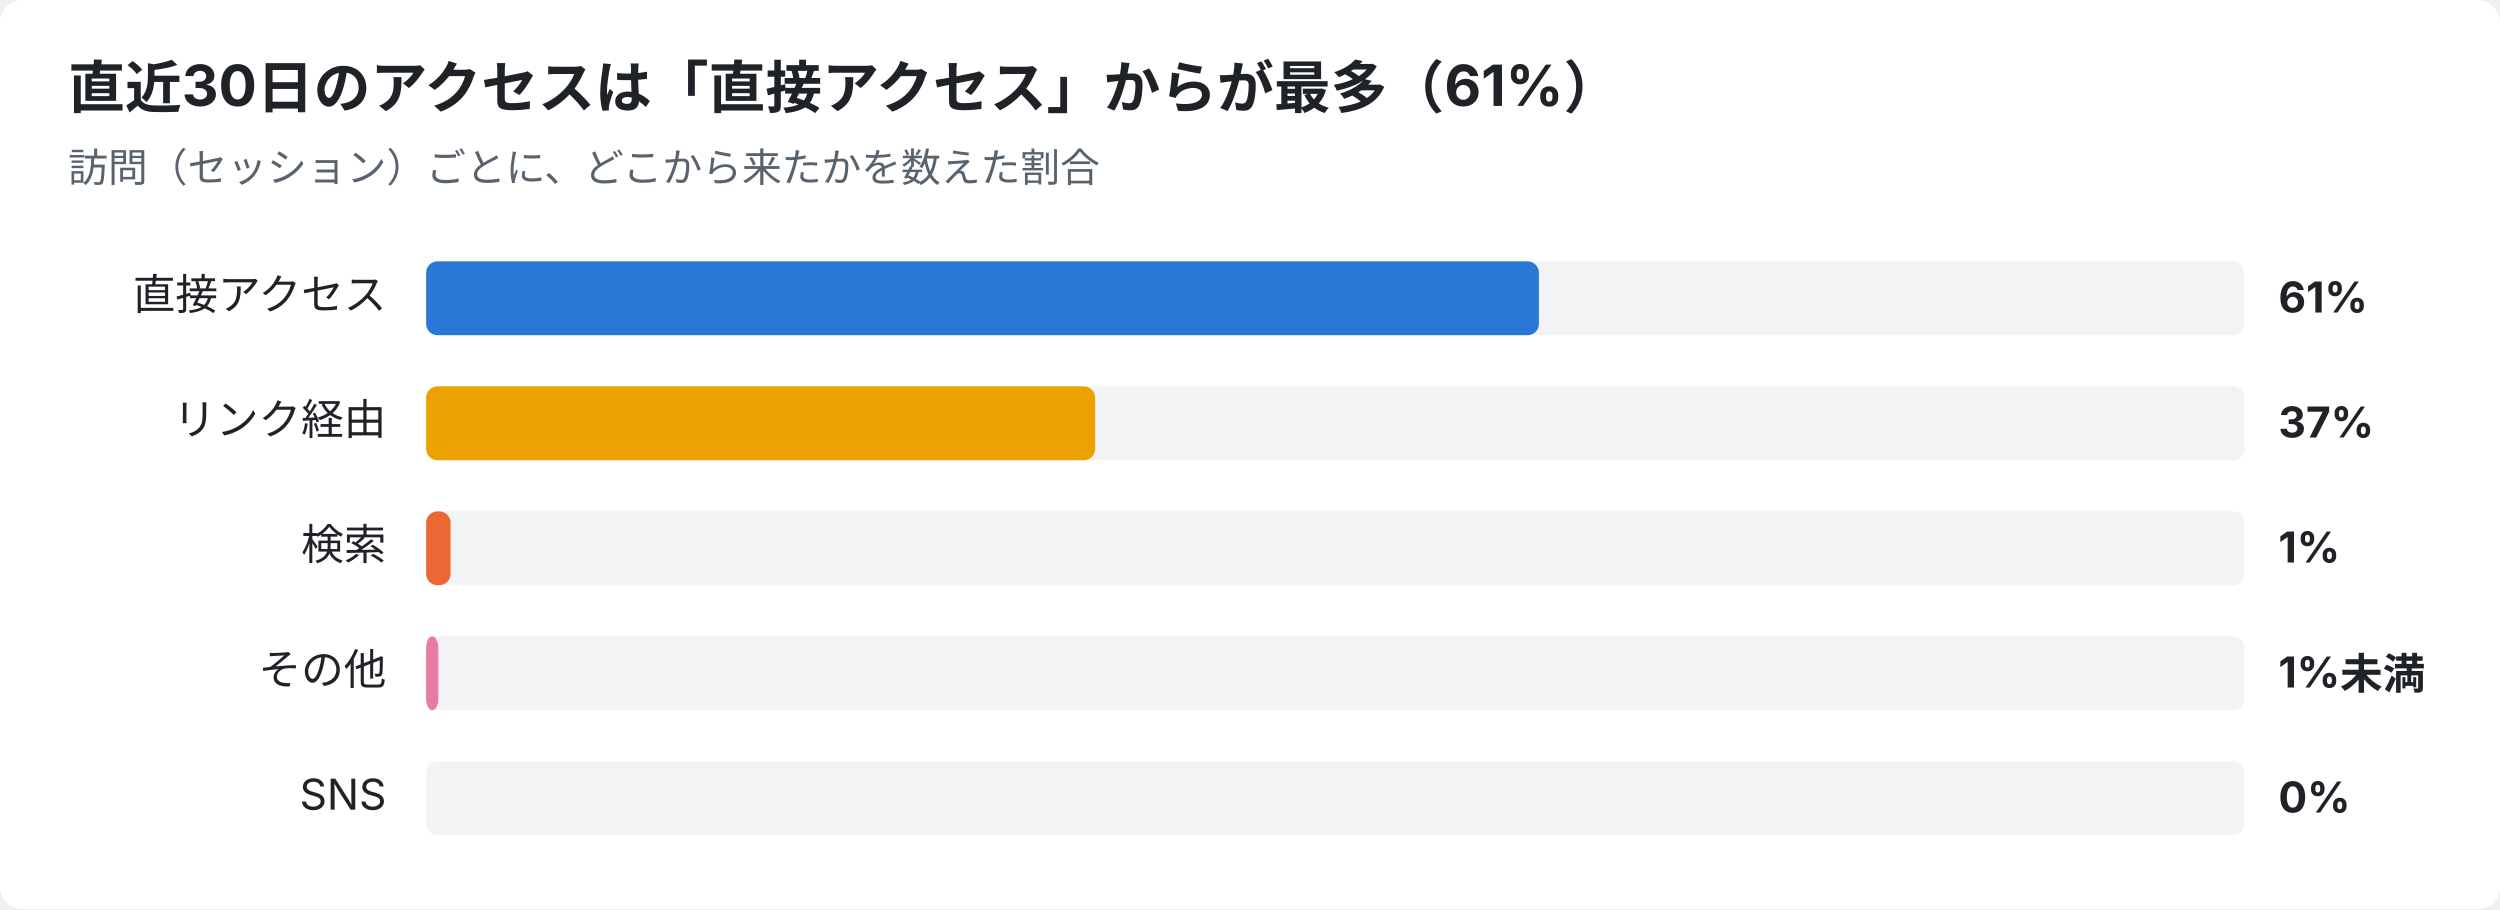
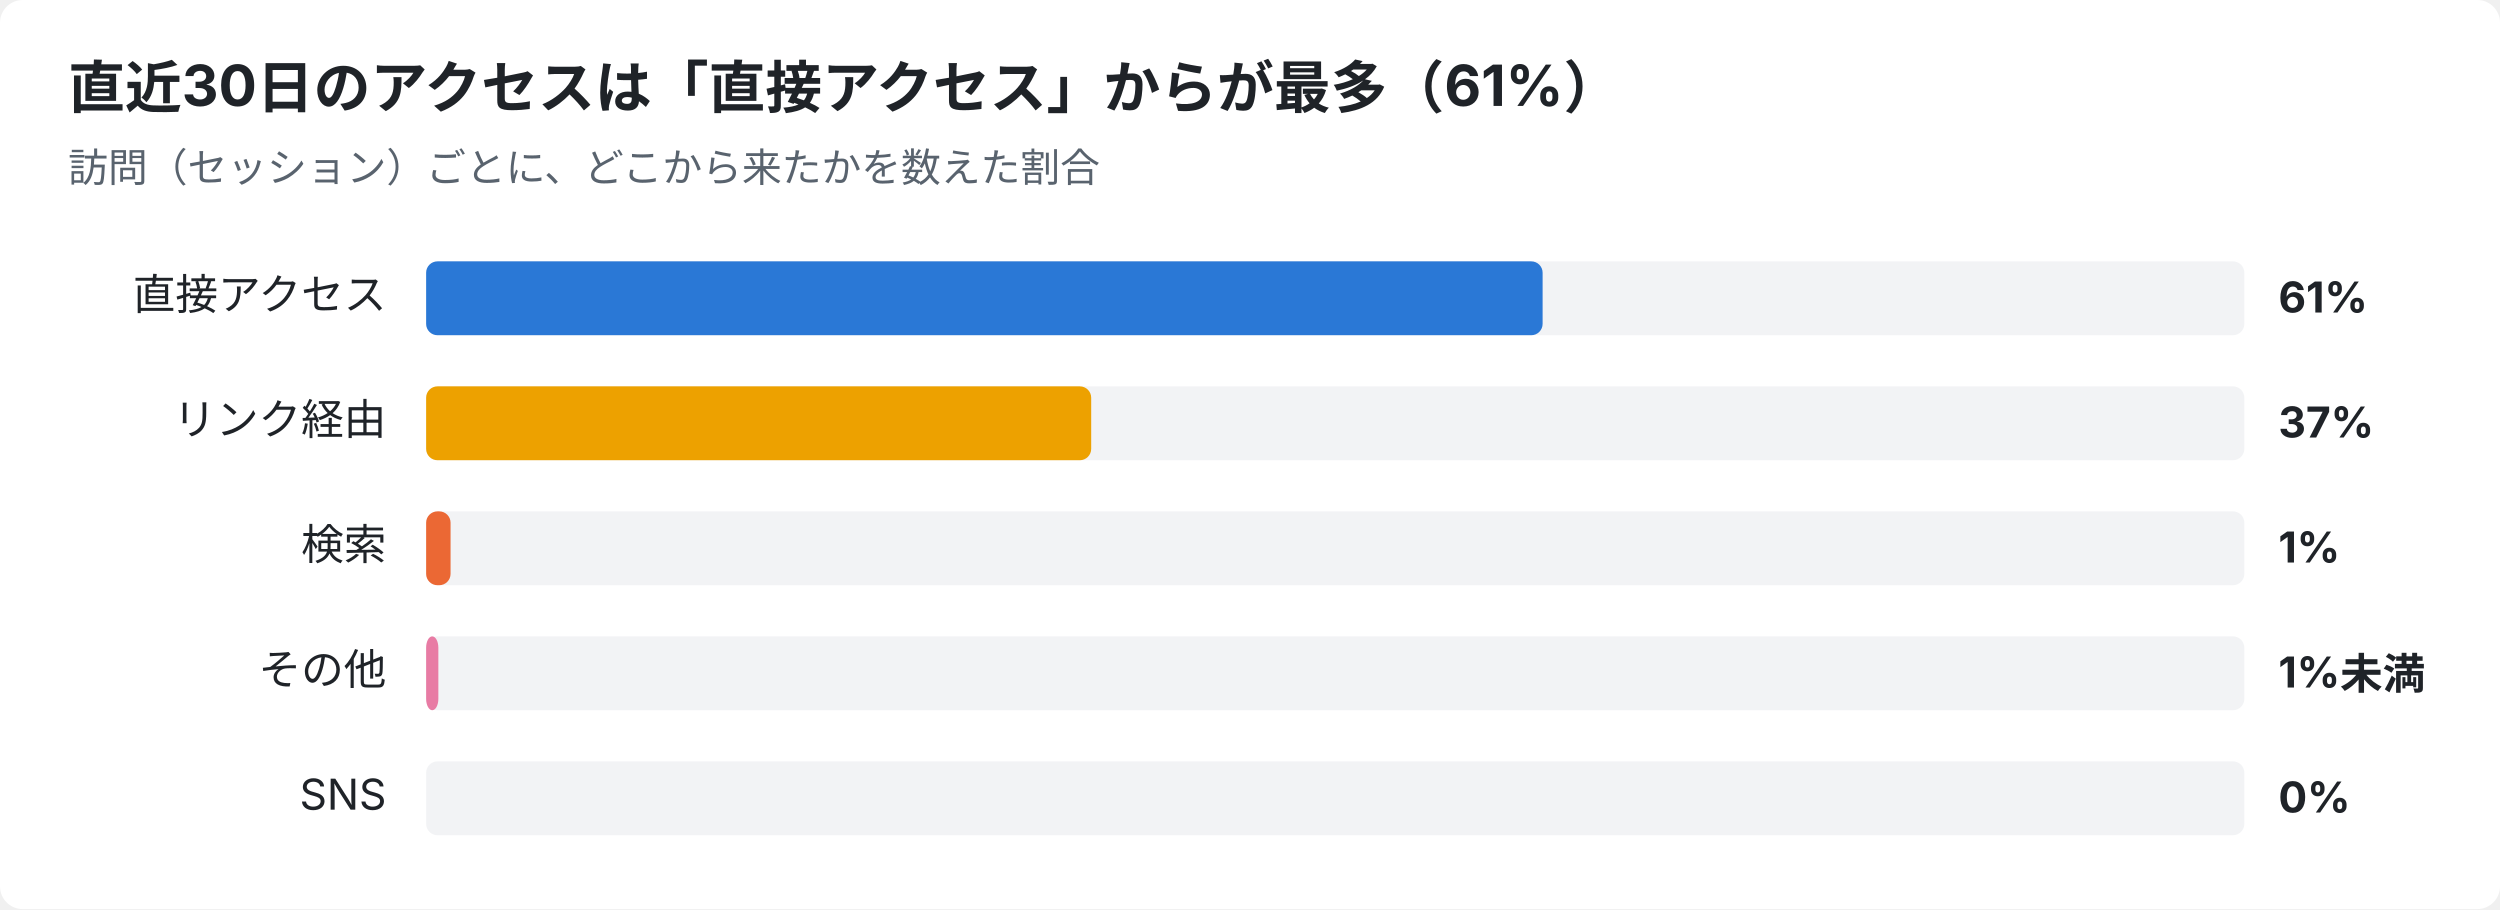
<svg xmlns="http://www.w3.org/2000/svg" width="880" height="320" viewBox="0 0 880 320" font-family="-apple-system,Segoe UI,Hiragino Sans,Noto Sans JP,Yu Gothic,sans-serif">
  <rect width="880" height="320" rx="8" fill="#ffffff" />
  <text x="24" y="38" font-size="20" font-weight="700" fill="#1f2328">直近30日のアクセスは「直接アクセス」からが最多（61%）</text>
  <text x="24" y="64" font-size="14" fill="#59636e">訪問（セッション）ごとに、どこから来たかを数えた割合</text>
  <text x="136" y="109" font-size="15" text-anchor="end" fill="#1f2328">直接アクセス</text>
  <rect x="150" y="92" width="640" height="26" rx="4" fill="#e5e7eb" opacity="0.5" />
-   <rect x="150" y="92" width="391.7" height="26" rx="4" fill="#2a78d6" />
+   <rect x="150" y="92" width="393.0" height="26" rx="4" fill="#2a78d6" />
  <text x="802" y="110" font-size="15" font-weight="700" fill="#1f2328">61%</text>
  <text x="136" y="153" font-size="15" text-anchor="end" fill="#1f2328">リンク経由</text>
  <rect x="150" y="136" width="640" height="26" rx="4" fill="#e5e7eb" opacity="0.5" />
-   <rect x="150" y="136" width="235.5" height="26" rx="4" fill="#eda100" />
+   <rect x="150" y="136" width="234.1" height="26" rx="4" fill="#eda100" />
  <text x="802" y="154" font-size="15" font-weight="700" fill="#1f2328">37%</text>
  <text x="136" y="197" font-size="15" text-anchor="end" fill="#1f2328">検索</text>
  <rect x="150" y="180" width="640" height="26" rx="4" fill="#e5e7eb" opacity="0.5" />
  <rect x="150" y="180" width="8.6" height="26" rx="4" fill="#eb6834" />
  <text x="802" y="198" font-size="15" font-weight="700" fill="#1f2328">1%</text>
  <text x="136" y="241" font-size="15" text-anchor="end" fill="#1f2328">その他</text>
  <rect x="150" y="224" width="640" height="26" rx="4" fill="#e5e7eb" opacity="0.5" />
  <rect x="150" y="224" width="4.3" height="26" rx="4" fill="#e87ba4" />
  <text x="802" y="242" font-size="15" font-weight="700" fill="#1f2328">1%未満</text>
  <text x="136" y="285" font-size="15" text-anchor="end" fill="#1f2328">SNS</text>
  <rect x="150" y="268" width="640" height="26" rx="4" fill="#e5e7eb" opacity="0.5" />
  <text x="802" y="286" font-size="15" font-weight="700" fill="#1f2328">0%</text>
</svg>
